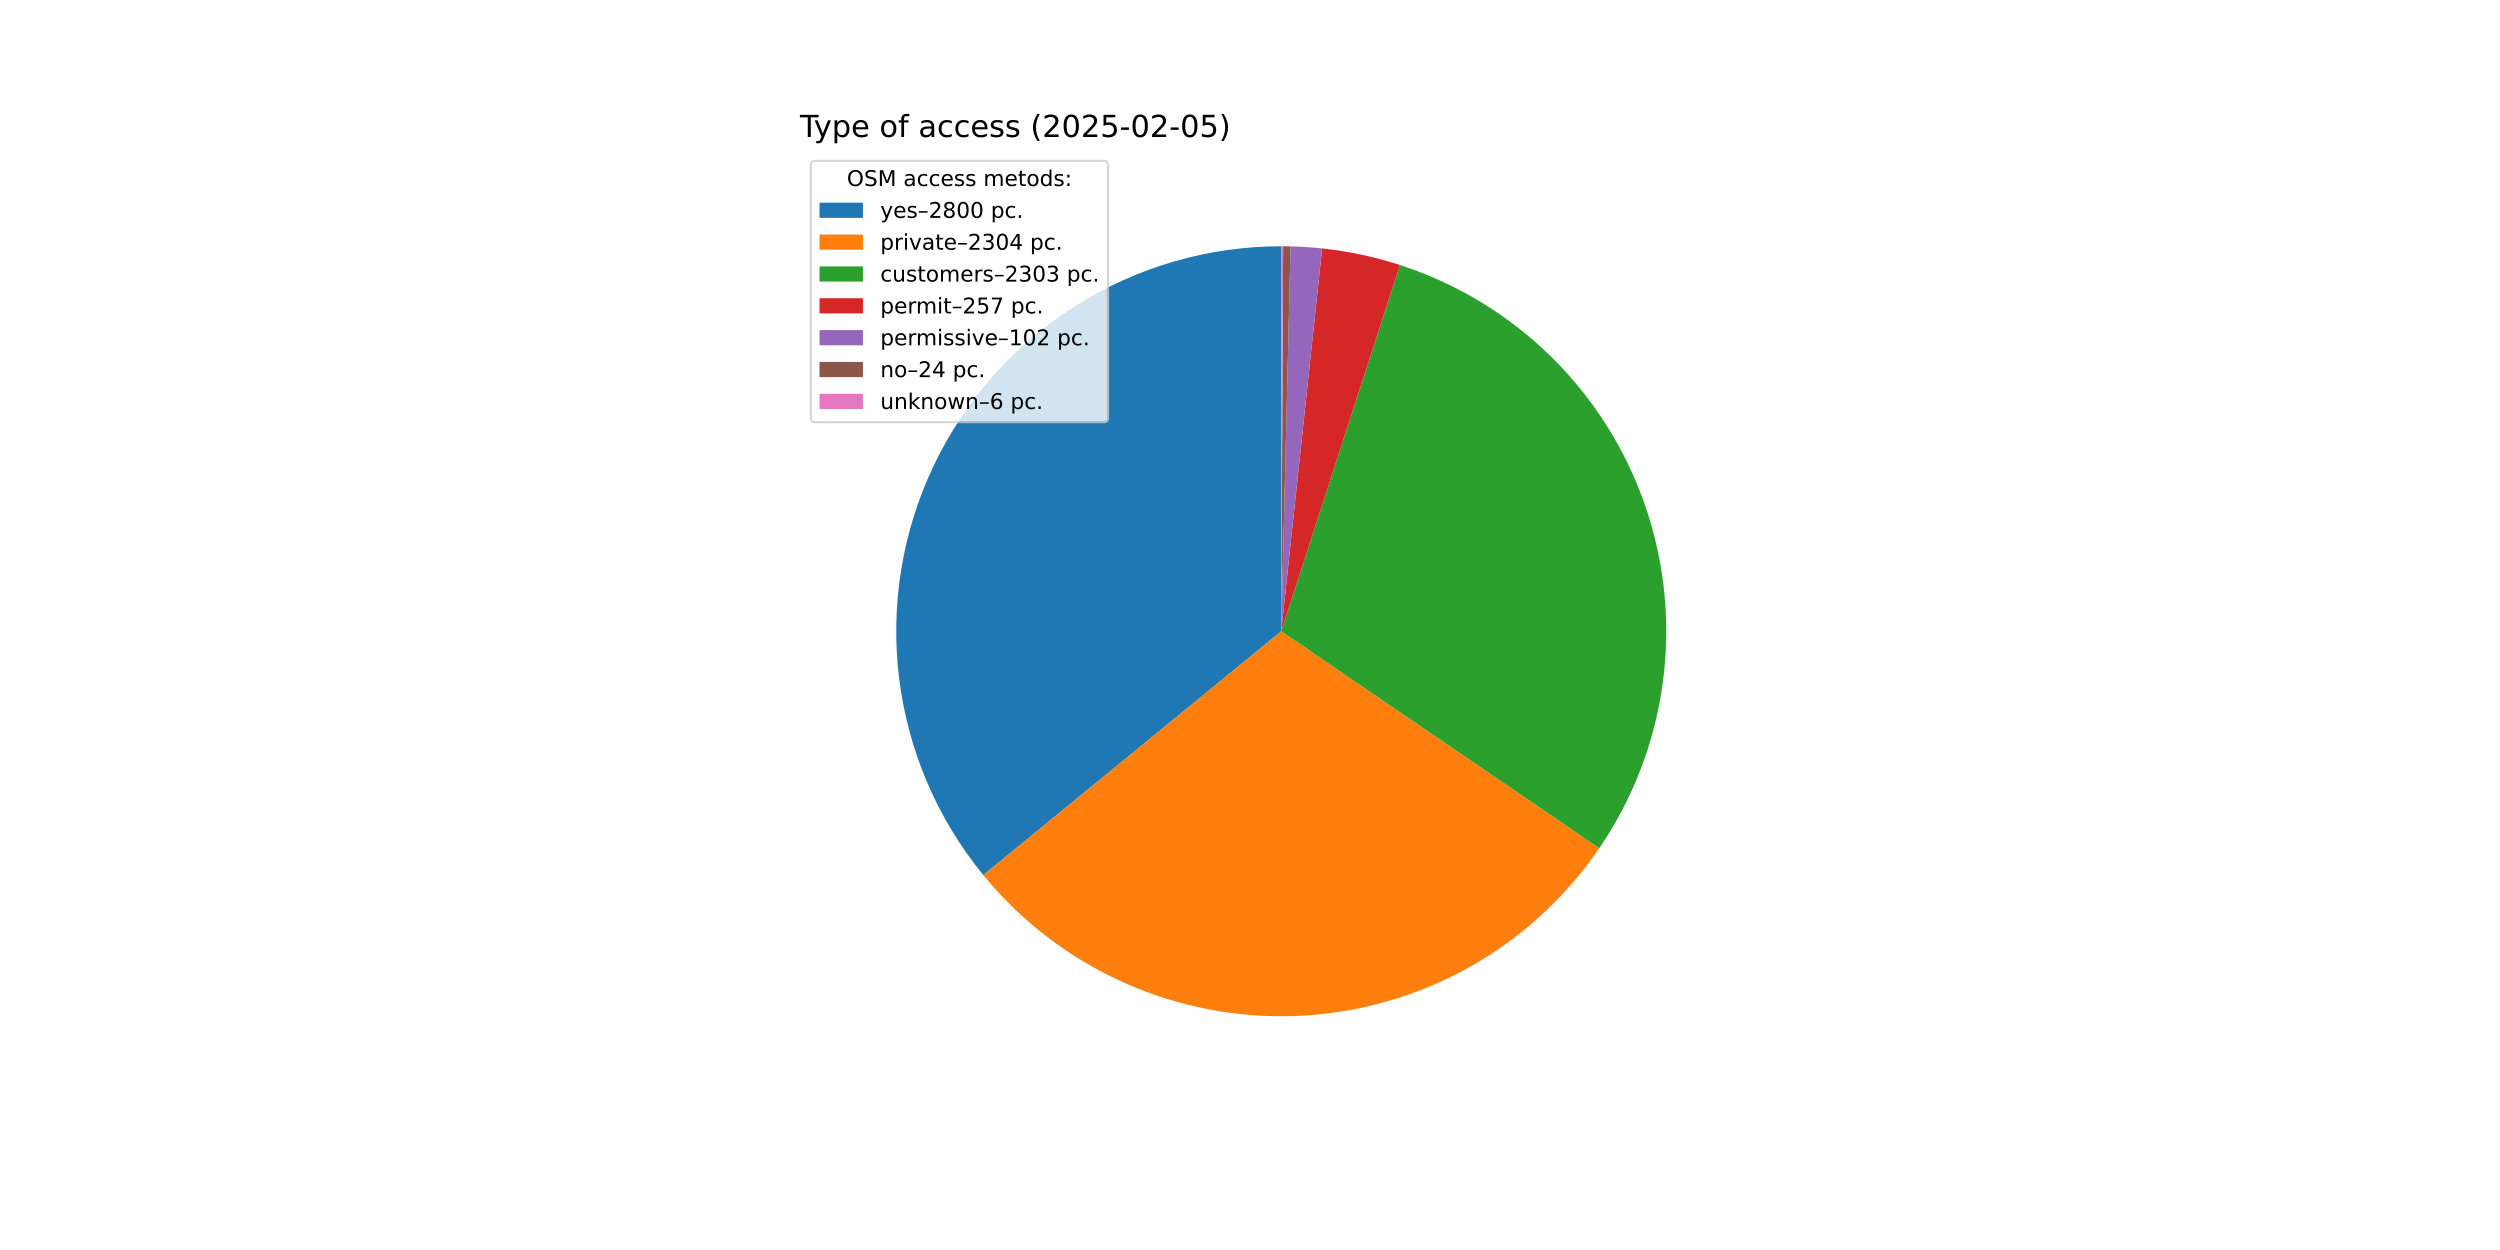
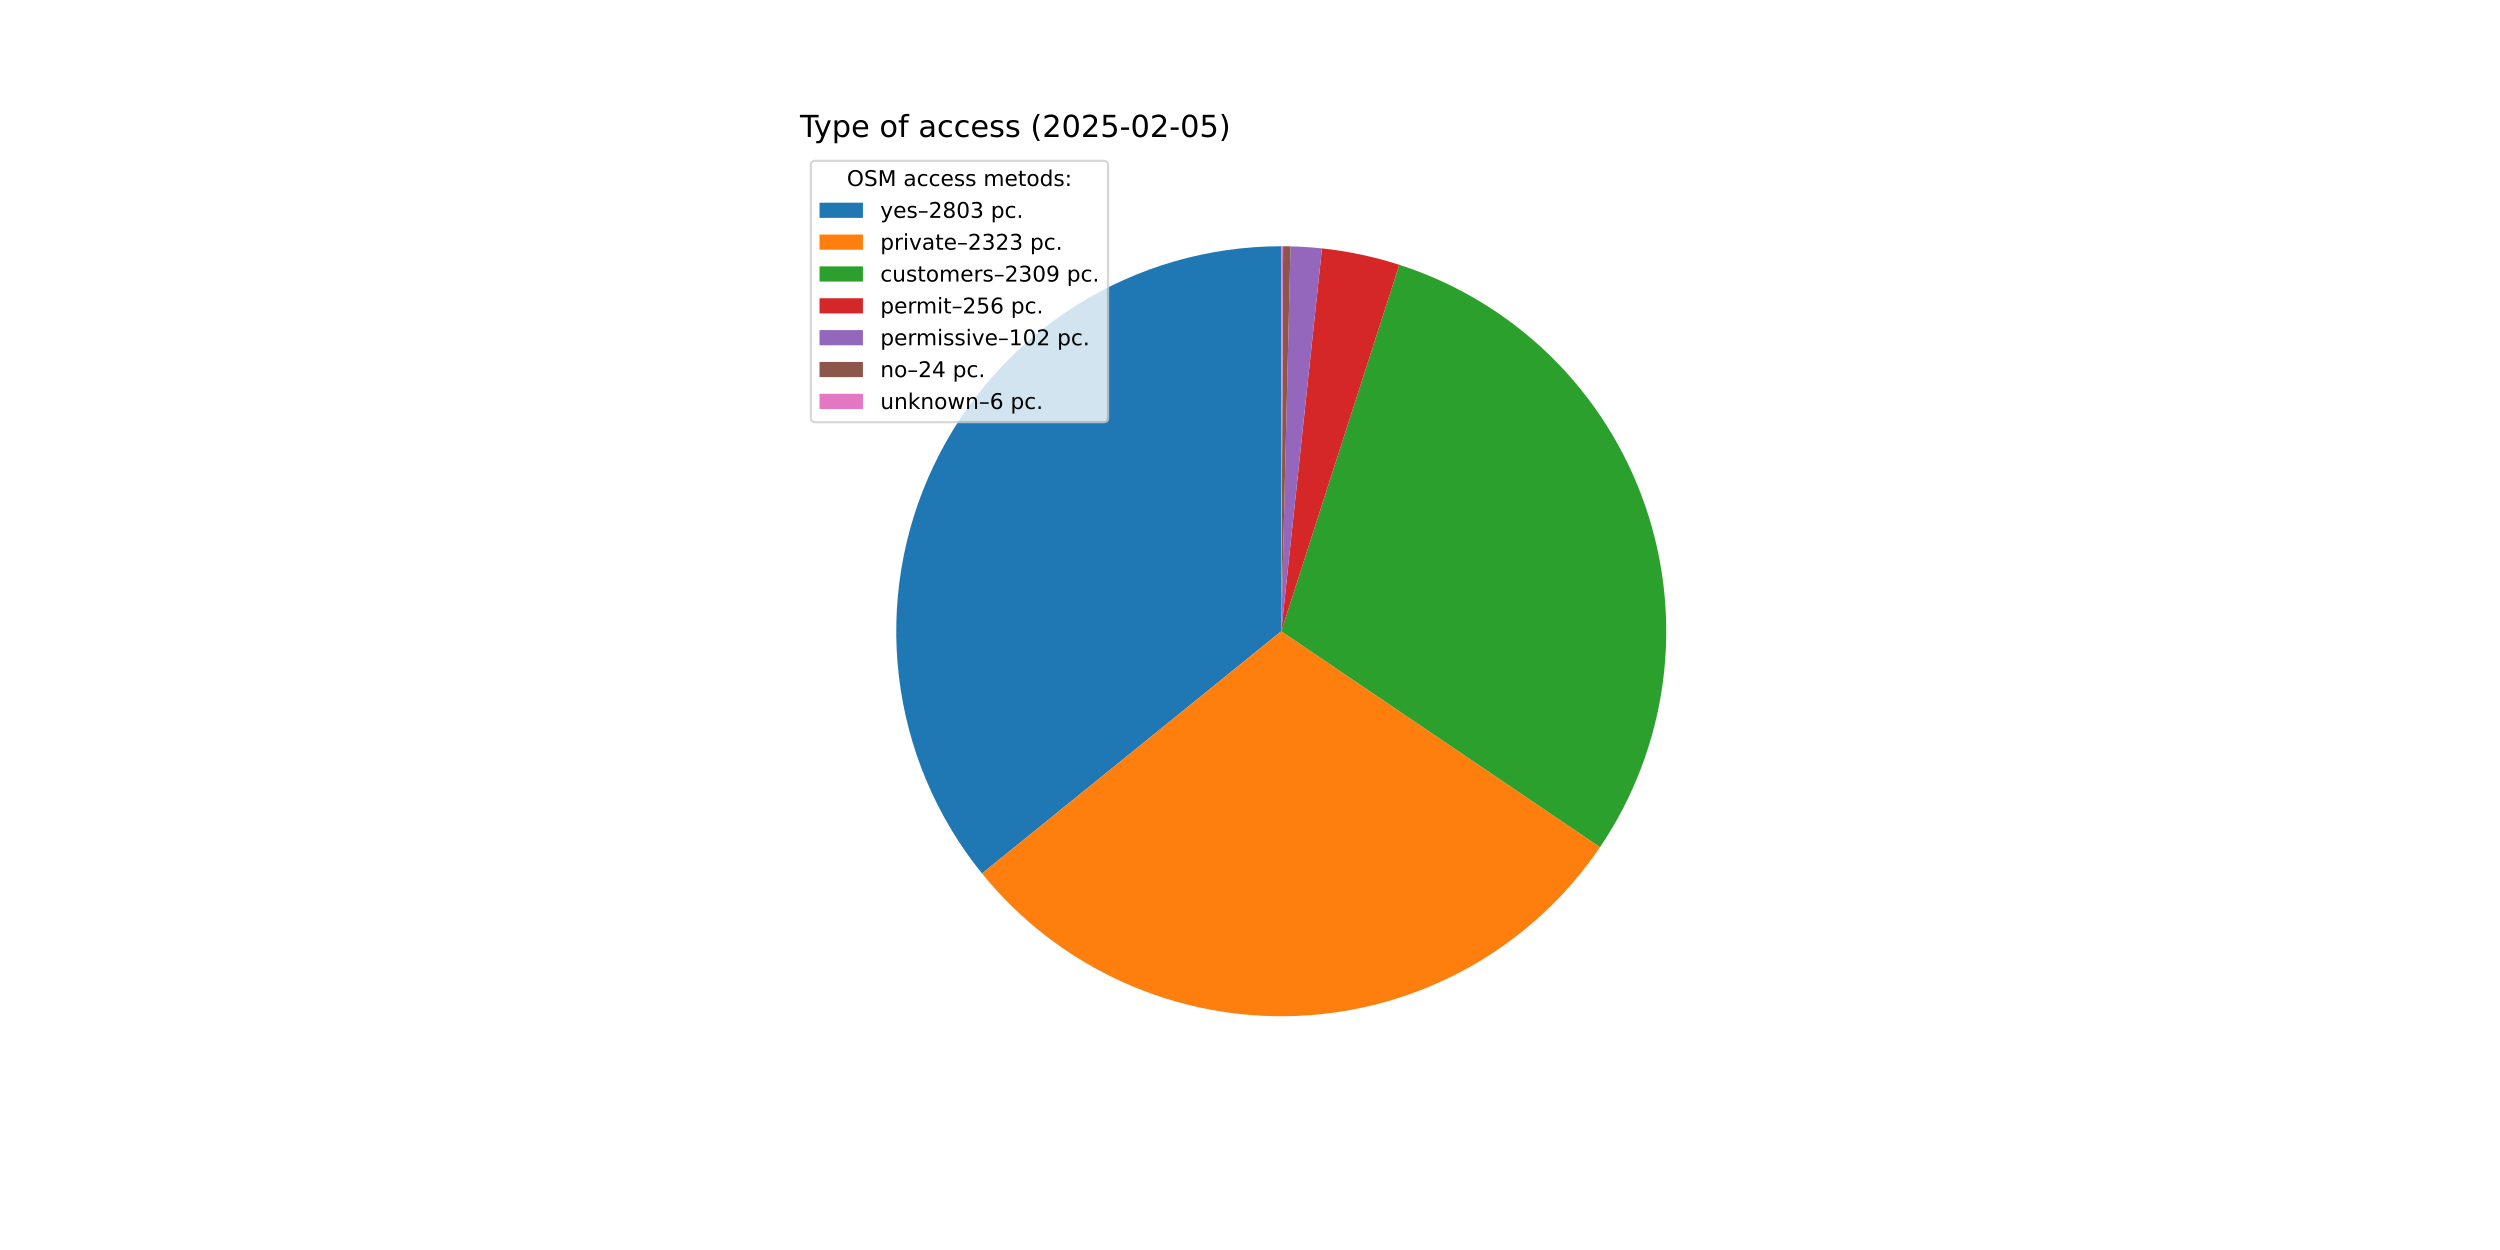
<svg xmlns="http://www.w3.org/2000/svg" xmlns:xlink="http://www.w3.org/1999/xlink" width="1152pt" height="576pt" viewBox="0 0 1152 576" version="1.1">
  <defs>
    <style type="text/css">*{stroke-linejoin: round; stroke-linecap: butt}</style>
  </defs>
  <g id="figure_1">
    <g id="patch_1">
      <path d="M 0 576  L 1152 576  L 1152 0  L 0 0  z " style="fill: #ffffff" />
    </g>
    <g id="axes_1">
      <g id="patch_2">
-         <path d="M 590.4 113.472  C 556.818 113.472 523.916 123.007 495.538 140.964  C 467.16 158.921 444.456 184.571 430.077 214.919  C 415.698 245.267 410.227 279.083 414.304 312.417  C 418.381 345.751 431.84 377.252 453.109 403.24  L 590.4 290.88  z " style="fill: #1f77b4" />
+         <path d="M 590.4 113.472  C 556.899 113.472 524.073 122.961 495.74 140.837  C 467.406 158.712 444.707 184.252 430.282 214.488  C 415.856 244.724 410.286 278.437 414.219 311.706  C 418.151 344.976 431.429 376.46 452.506 402.5  L 590.4 290.88  z " style="fill: #1f77b4" />
      </g>
      <g id="patch_3">
-         <path d="M 453.109 403.24  C 470.573 424.579 492.775 441.556 517.946 452.818  C 543.116 464.08 570.569 469.32 598.119 468.12  C 625.668 466.92 652.561 459.314 676.658 445.906  C 700.754 432.499 721.396 413.657 736.939 390.879  L 590.4 290.88  z " style="fill: #ff7f0e" />
+         <path d="M 452.506 402.5  C 469.939 424.036 492.178 441.192 517.433 452.588  C 542.689 463.984 570.267 469.306 597.95 468.127  C 625.632 466.948 652.658 459.3 676.853 445.798  C 701.048 432.295 721.747 413.311 737.286 390.37  L 590.4 290.88  z " style="fill: #ff7f0e" />
      </g>
      <g id="patch_4">
-         <path d="M 736.939 390.879  C 752.476 368.112 762.495 342.035 766.199 314.721  C 769.903 287.408 767.191 259.604 758.28 233.521  C 749.368 207.439 734.499 183.788 714.857 164.452  C 695.214 145.115 671.333 130.62 645.113 122.12  L 590.4 290.88  z " style="fill: #2ca02c" />
+         <path d="M 737.286 390.37  C 752.73 367.569 762.654 341.481 766.271 314.181  C 769.888 286.88 767.099 259.108 758.125 233.072  C 749.152 207.035 734.238 183.443 714.568 164.168  C 694.898 144.893 671.008 130.461 644.795 122.017  L 590.4 290.88  z " style="fill: #2ca02c" />
      </g>
      <g id="patch_5">
-         <path d="M 645.113 122.12  C 639.286 120.23 633.365 118.644 627.374 117.368  C 621.383 116.091 615.329 115.125 609.238 114.475  L 590.4 290.88  z " style="fill: #d62728" />
+         <path d="M 644.795 122.017  C 639.007 120.152 633.127 118.587 627.178 117.326  C 621.23 116.065 615.22 115.112 609.173 114.468  L 590.4 290.88  z " style="fill: #d62728" />
      </g>
      <g id="patch_6">
-         <path d="M 609.238 114.475  C 606.821 114.217 604.399 114.008 601.973 113.85  C 599.548 113.691 597.119 113.583 594.689 113.524  L 590.4 290.88  z " style="fill: #9467bd" />
+         <path d="M 609.173 114.468  C 606.764 114.212 604.351 114.005 601.933 113.847  C 599.516 113.69 597.096 113.582 594.674 113.523  L 590.4 290.88  z " style="fill: #9467bd" />
      </g>
      <g id="patch_7">
-         <path d="M 594.689 113.524  C 594.117 113.51 593.546 113.499 592.974 113.491  C 592.402 113.482 591.83 113.477 591.258 113.474  L 590.4 290.88  z " style="fill: #8c564b" />
+         <path d="M 594.674 113.523  C 594.104 113.51 593.534 113.499 592.965 113.491  C 592.395 113.482 591.825 113.477 591.255 113.474  L 590.4 290.88  z " style="fill: #8c564b" />
      </g>
      <g id="patch_8">
-         <path d="M 591.258 113.474  C 591.115 113.473 590.972 113.473 590.829 113.473  C 590.686 113.472 590.543 113.472 590.4 113.472  L 590.4 290.88  z " style="fill: #e377c2" />
+         <path d="M 591.255 113.474  C 591.112 113.473 590.97 113.473 590.827 113.473  C 590.685 113.472 590.542 113.472 590.4 113.472  L 590.4 290.88  z " style="fill: #e377c2" />
      </g>
      <g id="matplotlib.axis_1" />
      <g id="matplotlib.axis_2" />
      <g id="text_1">
        <g transform="translate(368.64 63.12) scale(0.14 -0.14)">
          <defs>
            <path id="DejaVuSans-54" d="M -19 4666  L 3928 4666  L 3928 4134  L 2272 4134  L 2272 0  L 1638 0  L 1638 4134  L -19 4134  L -19 4666  z " transform="scale(0.015625)" />
            <path id="DejaVuSans-79" d="M 2059 -325  Q 1816 -950 1584 -1140  Q 1353 -1331 966 -1331  L 506 -1331  L 506 -850  L 844 -850  Q 1081 -850 1212 -737  Q 1344 -625 1503 -206  L 1606 56  L 191 3500  L 800 3500  L 1894 763  L 2988 3500  L 3597 3500  L 2059 -325  z " transform="scale(0.015625)" />
            <path id="DejaVuSans-70" d="M 1159 525  L 1159 -1331  L 581 -1331  L 581 3500  L 1159 3500  L 1159 2969  Q 1341 3281 1617 3432  Q 1894 3584 2278 3584  Q 2916 3584 3314 3078  Q 3713 2572 3713 1747  Q 3713 922 3314 415  Q 2916 -91 2278 -91  Q 1894 -91 1617 61  Q 1341 213 1159 525  z M 3116 1747  Q 3116 2381 2855 2742  Q 2594 3103 2138 3103  Q 1681 3103 1420 2742  Q 1159 2381 1159 1747  Q 1159 1113 1420 752  Q 1681 391 2138 391  Q 2594 391 2855 752  Q 3116 1113 3116 1747  z " transform="scale(0.015625)" />
            <path id="DejaVuSans-65" d="M 3597 1894  L 3597 1613  L 953 1613  Q 991 1019 1311 708  Q 1631 397 2203 397  Q 2534 397 2845 478  Q 3156 559 3463 722  L 3463 178  Q 3153 47 2828 -22  Q 2503 -91 2169 -91  Q 1331 -91 842 396  Q 353 884 353 1716  Q 353 2575 817 3079  Q 1281 3584 2069 3584  Q 2775 3584 3186 3129  Q 3597 2675 3597 1894  z M 3022 2063  Q 3016 2534 2758 2815  Q 2500 3097 2075 3097  Q 1594 3097 1305 2825  Q 1016 2553 972 2059  L 3022 2063  z " transform="scale(0.015625)" />
            <path id="DejaVuSans-20" transform="scale(0.015625)" />
            <path id="DejaVuSans-6f" d="M 1959 3097  Q 1497 3097 1228 2736  Q 959 2375 959 1747  Q 959 1119 1226 758  Q 1494 397 1959 397  Q 2419 397 2687 759  Q 2956 1122 2956 1747  Q 2956 2369 2687 2733  Q 2419 3097 1959 3097  z M 1959 3584  Q 2709 3584 3137 3096  Q 3566 2609 3566 1747  Q 3566 888 3137 398  Q 2709 -91 1959 -91  Q 1206 -91 779 398  Q 353 888 353 1747  Q 353 2609 779 3096  Q 1206 3584 1959 3584  z " transform="scale(0.015625)" />
            <path id="DejaVuSans-66" d="M 2375 4863  L 2375 4384  L 1825 4384  Q 1516 4384 1395 4259  Q 1275 4134 1275 3809  L 1275 3500  L 2222 3500  L 2222 3053  L 1275 3053  L 1275 0  L 697 0  L 697 3053  L 147 3053  L 147 3500  L 697 3500  L 697 3744  Q 697 4328 969 4595  Q 1241 4863 1831 4863  L 2375 4863  z " transform="scale(0.015625)" />
            <path id="DejaVuSans-61" d="M 2194 1759  Q 1497 1759 1228 1600  Q 959 1441 959 1056  Q 959 750 1161 570  Q 1363 391 1709 391  Q 2188 391 2477 730  Q 2766 1069 2766 1631  L 2766 1759  L 2194 1759  z M 3341 1997  L 3341 0  L 2766 0  L 2766 531  Q 2569 213 2275 61  Q 1981 -91 1556 -91  Q 1019 -91 701 211  Q 384 513 384 1019  Q 384 1609 779 1909  Q 1175 2209 1959 2209  L 2766 2209  L 2766 2266  Q 2766 2663 2505 2880  Q 2244 3097 1772 3097  Q 1472 3097 1187 3025  Q 903 2953 641 2809  L 641 3341  Q 956 3463 1253 3523  Q 1550 3584 1831 3584  Q 2591 3584 2966 3190  Q 3341 2797 3341 1997  z " transform="scale(0.015625)" />
            <path id="DejaVuSans-63" d="M 3122 3366  L 3122 2828  Q 2878 2963 2633 3030  Q 2388 3097 2138 3097  Q 1578 3097 1268 2742  Q 959 2388 959 1747  Q 959 1106 1268 751  Q 1578 397 2138 397  Q 2388 397 2633 464  Q 2878 531 3122 666  L 3122 134  Q 2881 22 2623 -34  Q 2366 -91 2075 -91  Q 1284 -91 818 406  Q 353 903 353 1747  Q 353 2603 823 3093  Q 1294 3584 2113 3584  Q 2378 3584 2631 3529  Q 2884 3475 3122 3366  z " transform="scale(0.015625)" />
            <path id="DejaVuSans-73" d="M 2834 3397  L 2834 2853  Q 2591 2978 2328 3040  Q 2066 3103 1784 3103  Q 1356 3103 1142 2972  Q 928 2841 928 2578  Q 928 2378 1081 2264  Q 1234 2150 1697 2047  L 1894 2003  Q 2506 1872 2764 1633  Q 3022 1394 3022 966  Q 3022 478 2636 193  Q 2250 -91 1575 -91  Q 1294 -91 989 -36  Q 684 19 347 128  L 347 722  Q 666 556 975 473  Q 1284 391 1588 391  Q 1994 391 2212 530  Q 2431 669 2431 922  Q 2431 1156 2273 1281  Q 2116 1406 1581 1522  L 1381 1569  Q 847 1681 609 1914  Q 372 2147 372 2553  Q 372 3047 722 3315  Q 1072 3584 1716 3584  Q 2034 3584 2315 3537  Q 2597 3491 2834 3397  z " transform="scale(0.015625)" />
            <path id="DejaVuSans-28" d="M 1984 4856  Q 1566 4138 1362 3434  Q 1159 2731 1159 2009  Q 1159 1288 1364 580  Q 1569 -128 1984 -844  L 1484 -844  Q 1016 -109 783 600  Q 550 1309 550 2009  Q 550 2706 781 3412  Q 1013 4119 1484 4856  L 1984 4856  z " transform="scale(0.015625)" />
            <path id="DejaVuSans-32" d="M 1228 531  L 3431 531  L 3431 0  L 469 0  L 469 531  Q 828 903 1448 1529  Q 2069 2156 2228 2338  Q 2531 2678 2651 2914  Q 2772 3150 2772 3378  Q 2772 3750 2511 3984  Q 2250 4219 1831 4219  Q 1534 4219 1204 4116  Q 875 4013 500 3803  L 500 4441  Q 881 4594 1212 4672  Q 1544 4750 1819 4750  Q 2544 4750 2975 4387  Q 3406 4025 3406 3419  Q 3406 3131 3298 2873  Q 3191 2616 2906 2266  Q 2828 2175 2409 1742  Q 1991 1309 1228 531  z " transform="scale(0.015625)" />
            <path id="DejaVuSans-30" d="M 2034 4250  Q 1547 4250 1301 3770  Q 1056 3291 1056 2328  Q 1056 1369 1301 889  Q 1547 409 2034 409  Q 2525 409 2770 889  Q 3016 1369 3016 2328  Q 3016 3291 2770 3770  Q 2525 4250 2034 4250  z M 2034 4750  Q 2819 4750 3233 4129  Q 3647 3509 3647 2328  Q 3647 1150 3233 529  Q 2819 -91 2034 -91  Q 1250 -91 836 529  Q 422 1150 422 2328  Q 422 3509 836 4129  Q 1250 4750 2034 4750  z " transform="scale(0.015625)" />
            <path id="DejaVuSans-35" d="M 691 4666  L 3169 4666  L 3169 4134  L 1269 4134  L 1269 2991  Q 1406 3038 1543 3061  Q 1681 3084 1819 3084  Q 2600 3084 3056 2656  Q 3513 2228 3513 1497  Q 3513 744 3044 326  Q 2575 -91 1722 -91  Q 1428 -91 1123 -41  Q 819 9 494 109  L 494 744  Q 775 591 1075 516  Q 1375 441 1709 441  Q 2250 441 2565 725  Q 2881 1009 2881 1497  Q 2881 1984 2565 2268  Q 2250 2553 1709 2553  Q 1456 2553 1204 2497  Q 953 2441 691 2322  L 691 4666  z " transform="scale(0.015625)" />
            <path id="DejaVuSans-2d" d="M 313 2009  L 1997 2009  L 1997 1497  L 313 1497  L 313 2009  z " transform="scale(0.015625)" />
            <path id="DejaVuSans-29" d="M 513 4856  L 1013 4856  Q 1481 4119 1714 3412  Q 1947 2706 1947 2009  Q 1947 1309 1714 600  Q 1481 -109 1013 -844  L 513 -844  Q 928 -128 1133 580  Q 1338 1288 1338 2009  Q 1338 2731 1133 3434  Q 928 4138 513 4856  z " transform="scale(0.015625)" />
          </defs>
          <use xlink:href="#DejaVuSans-54" />
          <use xlink:href="#DejaVuSans-79" x="45.459" />
          <use xlink:href="#DejaVuSans-70" x="104.639" />
          <use xlink:href="#DejaVuSans-65" x="168.115" />
          <use xlink:href="#DejaVuSans-20" x="229.639" />
          <use xlink:href="#DejaVuSans-6f" x="261.426" />
          <use xlink:href="#DejaVuSans-66" x="322.607" />
          <use xlink:href="#DejaVuSans-20" x="357.812" />
          <use xlink:href="#DejaVuSans-61" x="389.6" />
          <use xlink:href="#DejaVuSans-63" x="450.879" />
          <use xlink:href="#DejaVuSans-63" x="505.859" />
          <use xlink:href="#DejaVuSans-65" x="560.84" />
          <use xlink:href="#DejaVuSans-73" x="622.363" />
          <use xlink:href="#DejaVuSans-73" x="674.463" />
          <use xlink:href="#DejaVuSans-20" x="726.562" />
          <use xlink:href="#DejaVuSans-28" x="758.35" />
          <use xlink:href="#DejaVuSans-32" x="797.363" />
          <use xlink:href="#DejaVuSans-30" x="860.986" />
          <use xlink:href="#DejaVuSans-32" x="924.609" />
          <use xlink:href="#DejaVuSans-35" x="988.232" />
          <use xlink:href="#DejaVuSans-2d" x="1051.855" />
          <use xlink:href="#DejaVuSans-30" x="1087.939" />
          <use xlink:href="#DejaVuSans-32" x="1151.562" />
          <use xlink:href="#DejaVuSans-2d" x="1215.186" />
          <use xlink:href="#DejaVuSans-30" x="1251.27" />
          <use xlink:href="#DejaVuSans-35" x="1314.893" />
          <use xlink:href="#DejaVuSans-29" x="1378.516" />
        </g>
      </g>
      <g id="legend_1">
        <g id="patch_9">
          <path d="M 375.64 194.545  L 508.592 194.545  Q 510.592 194.545 510.592 192.545  L 510.592 76.12  Q 510.592 74.12 508.592 74.12  L 375.64 74.12  Q 373.64 74.12 373.64 76.12  L 373.64 192.545  Q 373.64 194.545 375.64 194.545  z " style="fill: #ffffff; opacity: 0.8; stroke: #cccccc; stroke-linejoin: miter" />
        </g>
        <g id="text_2">
          <g transform="translate(390.2353 85.71844) scale(0.1 -0.1)">
            <defs>
              <path id="DejaVuSans-4f" d="M 2522 4238  Q 1834 4238 1429 3725  Q 1025 3213 1025 2328  Q 1025 1447 1429 934  Q 1834 422 2522 422  Q 3209 422 3611 934  Q 4013 1447 4013 2328  Q 4013 3213 3611 3725  Q 3209 4238 2522 4238  z M 2522 4750  Q 3503 4750 4090 4092  Q 4678 3434 4678 2328  Q 4678 1225 4090 567  Q 3503 -91 2522 -91  Q 1538 -91 948 565  Q 359 1222 359 2328  Q 359 3434 948 4092  Q 1538 4750 2522 4750  z " transform="scale(0.015625)" />
              <path id="DejaVuSans-53" d="M 3425 4513  L 3425 3897  Q 3066 4069 2747 4153  Q 2428 4238 2131 4238  Q 1616 4238 1336 4038  Q 1056 3838 1056 3469  Q 1056 3159 1242 3001  Q 1428 2844 1947 2747  L 2328 2669  Q 3034 2534 3370 2195  Q 3706 1856 3706 1288  Q 3706 609 3251 259  Q 2797 -91 1919 -91  Q 1588 -91 1214 -16  Q 841 59 441 206  L 441 856  Q 825 641 1194 531  Q 1563 422 1919 422  Q 2459 422 2753 634  Q 3047 847 3047 1241  Q 3047 1584 2836 1778  Q 2625 1972 2144 2069  L 1759 2144  Q 1053 2284 737 2584  Q 422 2884 422 3419  Q 422 4038 858 4394  Q 1294 4750 2059 4750  Q 2388 4750 2728 4690  Q 3069 4631 3425 4513  z " transform="scale(0.015625)" />
              <path id="DejaVuSans-4d" d="M 628 4666  L 1569 4666  L 2759 1491  L 3956 4666  L 4897 4666  L 4897 0  L 4281 0  L 4281 4097  L 3078 897  L 2444 897  L 1241 4097  L 1241 0  L 628 0  L 628 4666  z " transform="scale(0.015625)" />
              <path id="DejaVuSans-6d" d="M 3328 2828  Q 3544 3216 3844 3400  Q 4144 3584 4550 3584  Q 5097 3584 5394 3201  Q 5691 2819 5691 2113  L 5691 0  L 5113 0  L 5113 2094  Q 5113 2597 4934 2840  Q 4756 3084 4391 3084  Q 3944 3084 3684 2787  Q 3425 2491 3425 1978  L 3425 0  L 2847 0  L 2847 2094  Q 2847 2600 2669 2842  Q 2491 3084 2119 3084  Q 1678 3084 1418 2786  Q 1159 2488 1159 1978  L 1159 0  L 581 0  L 581 3500  L 1159 3500  L 1159 2956  Q 1356 3278 1631 3431  Q 1906 3584 2284 3584  Q 2666 3584 2933 3390  Q 3200 3197 3328 2828  z " transform="scale(0.015625)" />
              <path id="DejaVuSans-74" d="M 1172 4494  L 1172 3500  L 2356 3500  L 2356 3053  L 1172 3053  L 1172 1153  Q 1172 725 1289 603  Q 1406 481 1766 481  L 2356 481  L 2356 0  L 1766 0  Q 1100 0 847 248  Q 594 497 594 1153  L 594 3053  L 172 3053  L 172 3500  L 594 3500  L 594 4494  L 1172 4494  z " transform="scale(0.015625)" />
              <path id="DejaVuSans-64" d="M 2906 2969  L 2906 4863  L 3481 4863  L 3481 0  L 2906 0  L 2906 525  Q 2725 213 2448 61  Q 2172 -91 1784 -91  Q 1150 -91 751 415  Q 353 922 353 1747  Q 353 2572 751 3078  Q 1150 3584 1784 3584  Q 2172 3584 2448 3432  Q 2725 3281 2906 2969  z M 947 1747  Q 947 1113 1208 752  Q 1469 391 1925 391  Q 2381 391 2643 752  Q 2906 1113 2906 1747  Q 2906 2381 2643 2742  Q 2381 3103 1925 3103  Q 1469 3103 1208 2742  Q 947 2381 947 1747  z " transform="scale(0.015625)" />
              <path id="DejaVuSans-3a" d="M 750 794  L 1409 794  L 1409 0  L 750 0  L 750 794  z M 750 3309  L 1409 3309  L 1409 2516  L 750 2516  L 750 3309  z " transform="scale(0.015625)" />
            </defs>
            <use xlink:href="#DejaVuSans-4f" />
            <use xlink:href="#DejaVuSans-53" x="78.711" />
            <use xlink:href="#DejaVuSans-4d" x="142.188" />
            <use xlink:href="#DejaVuSans-20" x="228.467" />
            <use xlink:href="#DejaVuSans-61" x="260.254" />
            <use xlink:href="#DejaVuSans-63" x="321.533" />
            <use xlink:href="#DejaVuSans-63" x="376.514" />
            <use xlink:href="#DejaVuSans-65" x="431.494" />
            <use xlink:href="#DejaVuSans-73" x="493.018" />
            <use xlink:href="#DejaVuSans-73" x="545.117" />
            <use xlink:href="#DejaVuSans-20" x="597.217" />
            <use xlink:href="#DejaVuSans-6d" x="629.004" />
            <use xlink:href="#DejaVuSans-65" x="726.416" />
            <use xlink:href="#DejaVuSans-74" x="787.939" />
            <use xlink:href="#DejaVuSans-6f" x="827.148" />
            <use xlink:href="#DejaVuSans-64" x="888.33" />
            <use xlink:href="#DejaVuSans-73" x="951.807" />
            <use xlink:href="#DejaVuSans-3a" x="1003.906" />
          </g>
        </g>
        <g id="patch_10">
          <path d="M 377.64 100.397  L 397.64 100.397  L 397.64 93.397  L 377.64 93.397  z " style="fill: #1f77b4" />
        </g>
        <g id="text_3">
          <g transform="translate(405.64 100.3966) scale(0.1 -0.1)">
            <defs>
              <path id="DejaVuSans-2013" d="M 313 1978  L 2888 1978  L 2888 1528  L 313 1528  L 313 1978  z " transform="scale(0.015625)" />
              <path id="DejaVuSans-38" d="M 2034 2216  Q 1584 2216 1326 1975  Q 1069 1734 1069 1313  Q 1069 891 1326 650  Q 1584 409 2034 409  Q 2484 409 2743 651  Q 3003 894 3003 1313  Q 3003 1734 2745 1975  Q 2488 2216 2034 2216  z M 1403 2484  Q 997 2584 770 2862  Q 544 3141 544 3541  Q 544 4100 942 4425  Q 1341 4750 2034 4750  Q 2731 4750 3128 4425  Q 3525 4100 3525 3541  Q 3525 3141 3298 2862  Q 3072 2584 2669 2484  Q 3125 2378 3379 2068  Q 3634 1759 3634 1313  Q 3634 634 3220 271  Q 2806 -91 2034 -91  Q 1263 -91 848 271  Q 434 634 434 1313  Q 434 1759 690 2068  Q 947 2378 1403 2484  z M 1172 3481  Q 1172 3119 1398 2916  Q 1625 2713 2034 2713  Q 2441 2713 2670 2916  Q 2900 3119 2900 3481  Q 2900 3844 2670 4047  Q 2441 4250 2034 4250  Q 1625 4250 1398 4047  Q 1172 3844 1172 3481  z " transform="scale(0.015625)" />
+               <path id="DejaVuSans-33" d="M 2597 2516  Q 3050 2419 3304 2112  Q 3559 1806 3559 1356  Q 3559 666 3084 287  Q 2609 -91 1734 -91  Q 1441 -91 1130 -33  Q 819 25 488 141  L 488 750  Q 750 597 1062 519  Q 1375 441 1716 441  Q 2309 441 2620 675  Q 2931 909 2931 1356  Q 2931 1769 2642 2001  Q 2353 2234 1838 2234  L 1294 2234  L 1294 2753  L 1863 2753  Q 2328 2753 2575 2939  Q 2822 3125 2822 3475  Q 2822 3834 2567 4026  Q 2313 4219 1838 4219  Q 1578 4219 1281 4162  Q 984 4106 628 3988  L 628 4550  Q 988 4650 1302 4700  Q 1616 4750 1894 4750  Q 2613 4750 3031 4423  Q 3450 4097 3450 3541  Q 3450 3153 3228 2886  Q 3006 2619 2597 2516  z " transform="scale(0.015625)" />
              <path id="DejaVuSans-2e" d="M 684 794  L 1344 794  L 1344 0  L 684 0  L 684 794  z " transform="scale(0.015625)" />
            </defs>
            <use xlink:href="#DejaVuSans-79" />
            <use xlink:href="#DejaVuSans-65" x="59.18" />
            <use xlink:href="#DejaVuSans-73" x="120.703" />
            <use xlink:href="#DejaVuSans-2013" x="172.803" />
            <use xlink:href="#DejaVuSans-32" x="222.803" />
            <use xlink:href="#DejaVuSans-38" x="286.426" />
            <use xlink:href="#DejaVuSans-30" x="350.049" />
-             <use xlink:href="#DejaVuSans-30" x="413.672" />
+             <use xlink:href="#DejaVuSans-33" x="413.672" />
            <use xlink:href="#DejaVuSans-20" x="477.295" />
            <use xlink:href="#DejaVuSans-70" x="509.082" />
            <use xlink:href="#DejaVuSans-63" x="572.559" />
            <use xlink:href="#DejaVuSans-2e" x="627.539" />
          </g>
        </g>
        <g id="patch_11">
          <path d="M 377.64 115.075  L 397.64 115.075  L 397.64 108.075  L 377.64 108.075  z " style="fill: #ff7f0e" />
        </g>
        <g id="text_4">
          <g transform="translate(405.64 115.0747) scale(0.1 -0.1)">
            <defs>
              <path id="DejaVuSans-72" d="M 2631 2963  Q 2534 3019 2420 3045  Q 2306 3072 2169 3072  Q 1681 3072 1420 2755  Q 1159 2438 1159 1844  L 1159 0  L 581 0  L 581 3500  L 1159 3500  L 1159 2956  Q 1341 3275 1631 3429  Q 1922 3584 2338 3584  Q 2397 3584 2469 3576  Q 2541 3569 2628 3553  L 2631 2963  z " transform="scale(0.015625)" />
              <path id="DejaVuSans-69" d="M 603 3500  L 1178 3500  L 1178 0  L 603 0  L 603 3500  z M 603 4863  L 1178 4863  L 1178 4134  L 603 4134  L 603 4863  z " transform="scale(0.015625)" />
              <path id="DejaVuSans-76" d="M 191 3500  L 800 3500  L 1894 563  L 2988 3500  L 3597 3500  L 2284 0  L 1503 0  L 191 3500  z " transform="scale(0.015625)" />
-               <path id="DejaVuSans-33" d="M 2597 2516  Q 3050 2419 3304 2112  Q 3559 1806 3559 1356  Q 3559 666 3084 287  Q 2609 -91 1734 -91  Q 1441 -91 1130 -33  Q 819 25 488 141  L 488 750  Q 750 597 1062 519  Q 1375 441 1716 441  Q 2309 441 2620 675  Q 2931 909 2931 1356  Q 2931 1769 2642 2001  Q 2353 2234 1838 2234  L 1294 2234  L 1294 2753  L 1863 2753  Q 2328 2753 2575 2939  Q 2822 3125 2822 3475  Q 2822 3834 2567 4026  Q 2313 4219 1838 4219  Q 1578 4219 1281 4162  Q 984 4106 628 3988  L 628 4550  Q 988 4650 1302 4700  Q 1616 4750 1894 4750  Q 2613 4750 3031 4423  Q 3450 4097 3450 3541  Q 3450 3153 3228 2886  Q 3006 2619 2597 2516  z " transform="scale(0.015625)" />
-               <path id="DejaVuSans-34" d="M 2419 4116  L 825 1625  L 2419 1625  L 2419 4116  z M 2253 4666  L 3047 4666  L 3047 1625  L 3713 1625  L 3713 1100  L 3047 1100  L 3047 0  L 2419 0  L 2419 1100  L 313 1100  L 313 1709  L 2253 4666  z " transform="scale(0.015625)" />
            </defs>
            <use xlink:href="#DejaVuSans-70" />
            <use xlink:href="#DejaVuSans-72" x="63.477" />
            <use xlink:href="#DejaVuSans-69" x="104.59" />
            <use xlink:href="#DejaVuSans-76" x="132.373" />
            <use xlink:href="#DejaVuSans-61" x="191.553" />
            <use xlink:href="#DejaVuSans-74" x="252.832" />
            <use xlink:href="#DejaVuSans-65" x="292.041" />
            <use xlink:href="#DejaVuSans-2013" x="353.564" />
            <use xlink:href="#DejaVuSans-32" x="403.564" />
            <use xlink:href="#DejaVuSans-33" x="467.188" />
-             <use xlink:href="#DejaVuSans-30" x="530.811" />
-             <use xlink:href="#DejaVuSans-34" x="594.434" />
+             <use xlink:href="#DejaVuSans-32" x="530.811" />
+             <use xlink:href="#DejaVuSans-33" x="594.434" />
            <use xlink:href="#DejaVuSans-20" x="658.057" />
            <use xlink:href="#DejaVuSans-70" x="689.844" />
            <use xlink:href="#DejaVuSans-63" x="753.32" />
            <use xlink:href="#DejaVuSans-2e" x="808.301" />
          </g>
        </g>
        <g id="patch_12">
          <path d="M 377.64 129.753  L 397.64 129.753  L 397.64 122.753  L 377.64 122.753  z " style="fill: #2ca02c" />
        </g>
        <g id="text_5">
          <g transform="translate(405.64 129.7528) scale(0.1 -0.1)">
            <defs>
              <path id="DejaVuSans-75" d="M 544 1381  L 544 3500  L 1119 3500  L 1119 1403  Q 1119 906 1312 657  Q 1506 409 1894 409  Q 2359 409 2629 706  Q 2900 1003 2900 1516  L 2900 3500  L 3475 3500  L 3475 0  L 2900 0  L 2900 538  Q 2691 219 2414 64  Q 2138 -91 1772 -91  Q 1169 -91 856 284  Q 544 659 544 1381  z M 1991 3584  L 1991 3584  z " transform="scale(0.015625)" />
+               <path id="DejaVuSans-39" d="M 703 97  L 703 672  Q 941 559 1184 500  Q 1428 441 1663 441  Q 2288 441 2617 861  Q 2947 1281 2994 2138  Q 2813 1869 2534 1725  Q 2256 1581 1919 1581  Q 1219 1581 811 2004  Q 403 2428 403 3163  Q 403 3881 828 4315  Q 1253 4750 1959 4750  Q 2769 4750 3195 4129  Q 3622 3509 3622 2328  Q 3622 1225 3098 567  Q 2575 -91 1691 -91  Q 1453 -91 1209 -44  Q 966 3 703 97  z M 1959 2075  Q 2384 2075 2632 2365  Q 2881 2656 2881 3163  Q 2881 3666 2632 3958  Q 2384 4250 1959 4250  Q 1534 4250 1286 3958  Q 1038 3666 1038 3163  Q 1038 2656 1286 2365  Q 1534 2075 1959 2075  z " transform="scale(0.015625)" />
            </defs>
            <use xlink:href="#DejaVuSans-63" />
            <use xlink:href="#DejaVuSans-75" x="54.98" />
            <use xlink:href="#DejaVuSans-73" x="118.359" />
            <use xlink:href="#DejaVuSans-74" x="170.459" />
            <use xlink:href="#DejaVuSans-6f" x="209.668" />
            <use xlink:href="#DejaVuSans-6d" x="270.85" />
            <use xlink:href="#DejaVuSans-65" x="368.262" />
            <use xlink:href="#DejaVuSans-72" x="429.785" />
            <use xlink:href="#DejaVuSans-73" x="470.898" />
            <use xlink:href="#DejaVuSans-2013" x="522.998" />
            <use xlink:href="#DejaVuSans-32" x="572.998" />
            <use xlink:href="#DejaVuSans-33" x="636.621" />
            <use xlink:href="#DejaVuSans-30" x="700.244" />
-             <use xlink:href="#DejaVuSans-33" x="763.867" />
+             <use xlink:href="#DejaVuSans-39" x="763.867" />
            <use xlink:href="#DejaVuSans-20" x="827.49" />
            <use xlink:href="#DejaVuSans-70" x="859.277" />
            <use xlink:href="#DejaVuSans-63" x="922.754" />
            <use xlink:href="#DejaVuSans-2e" x="977.734" />
          </g>
        </g>
        <g id="patch_13">
          <path d="M 377.64 144.431  L 397.64 144.431  L 397.64 137.431  L 377.64 137.431  z " style="fill: #d62728" />
        </g>
        <g id="text_6">
          <g transform="translate(405.64 144.4309) scale(0.1 -0.1)">
            <defs>
-               <path id="DejaVuSans-37" d="M 525 4666  L 3525 4666  L 3525 4397  L 1831 0  L 1172 0  L 2766 4134  L 525 4134  L 525 4666  z " transform="scale(0.015625)" />
+               <path id="DejaVuSans-36" d="M 2113 2584  Q 1688 2584 1439 2293  Q 1191 2003 1191 1497  Q 1191 994 1439 701  Q 1688 409 2113 409  Q 2538 409 2786 701  Q 3034 994 3034 1497  Q 3034 2003 2786 2293  Q 2538 2584 2113 2584  z M 3366 4563  L 3366 3988  Q 3128 4100 2886 4159  Q 2644 4219 2406 4219  Q 1781 4219 1451 3797  Q 1122 3375 1075 2522  Q 1259 2794 1537 2939  Q 1816 3084 2150 3084  Q 2853 3084 3261 2657  Q 3669 2231 3669 1497  Q 3669 778 3244 343  Q 2819 -91 2113 -91  Q 1303 -91 875 529  Q 447 1150 447 2328  Q 447 3434 972 4092  Q 1497 4750 2381 4750  Q 2619 4750 2861 4703  Q 3103 4656 3366 4563  z " transform="scale(0.015625)" />
            </defs>
            <use xlink:href="#DejaVuSans-70" />
            <use xlink:href="#DejaVuSans-65" x="63.477" />
            <use xlink:href="#DejaVuSans-72" x="125" />
            <use xlink:href="#DejaVuSans-6d" x="164.363" />
            <use xlink:href="#DejaVuSans-69" x="261.775" />
            <use xlink:href="#DejaVuSans-74" x="289.559" />
            <use xlink:href="#DejaVuSans-2013" x="328.768" />
            <use xlink:href="#DejaVuSans-32" x="378.768" />
            <use xlink:href="#DejaVuSans-35" x="442.391" />
-             <use xlink:href="#DejaVuSans-37" x="506.014" />
+             <use xlink:href="#DejaVuSans-36" x="506.014" />
            <use xlink:href="#DejaVuSans-20" x="569.637" />
            <use xlink:href="#DejaVuSans-70" x="601.424" />
            <use xlink:href="#DejaVuSans-63" x="664.9" />
            <use xlink:href="#DejaVuSans-2e" x="719.881" />
          </g>
        </g>
        <g id="patch_14">
          <path d="M 377.64 159.109  L 397.64 159.109  L 397.64 152.109  L 377.64 152.109  z " style="fill: #9467bd" />
        </g>
        <g id="text_7">
          <g transform="translate(405.64 159.1091) scale(0.1 -0.1)">
            <defs>
              <path id="DejaVuSans-31" d="M 794 531  L 1825 531  L 1825 4091  L 703 3866  L 703 4441  L 1819 4666  L 2450 4666  L 2450 531  L 3481 531  L 3481 0  L 794 0  L 794 531  z " transform="scale(0.015625)" />
            </defs>
            <use xlink:href="#DejaVuSans-70" />
            <use xlink:href="#DejaVuSans-65" x="63.477" />
            <use xlink:href="#DejaVuSans-72" x="125" />
            <use xlink:href="#DejaVuSans-6d" x="164.363" />
            <use xlink:href="#DejaVuSans-69" x="261.775" />
            <use xlink:href="#DejaVuSans-73" x="289.559" />
            <use xlink:href="#DejaVuSans-73" x="341.658" />
            <use xlink:href="#DejaVuSans-69" x="393.758" />
            <use xlink:href="#DejaVuSans-76" x="421.541" />
            <use xlink:href="#DejaVuSans-65" x="480.721" />
            <use xlink:href="#DejaVuSans-2013" x="542.244" />
            <use xlink:href="#DejaVuSans-31" x="592.244" />
            <use xlink:href="#DejaVuSans-30" x="655.867" />
            <use xlink:href="#DejaVuSans-32" x="719.49" />
            <use xlink:href="#DejaVuSans-20" x="783.113" />
            <use xlink:href="#DejaVuSans-70" x="814.9" />
            <use xlink:href="#DejaVuSans-63" x="878.377" />
            <use xlink:href="#DejaVuSans-2e" x="933.357" />
          </g>
        </g>
        <g id="patch_15">
          <path d="M 377.64 173.787  L 397.64 173.787  L 397.64 166.787  L 377.64 166.787  z " style="fill: #8c564b" />
        </g>
        <g id="text_8">
          <g transform="translate(405.64 173.7872) scale(0.1 -0.1)">
            <defs>
              <path id="DejaVuSans-6e" d="M 3513 2113  L 3513 0  L 2938 0  L 2938 2094  Q 2938 2591 2744 2837  Q 2550 3084 2163 3084  Q 1697 3084 1428 2787  Q 1159 2491 1159 1978  L 1159 0  L 581 0  L 581 3500  L 1159 3500  L 1159 2956  Q 1366 3272 1645 3428  Q 1925 3584 2291 3584  Q 2894 3584 3203 3211  Q 3513 2838 3513 2113  z " transform="scale(0.015625)" />
+               <path id="DejaVuSans-34" d="M 2419 4116  L 825 1625  L 2419 1625  L 2419 4116  z M 2253 4666  L 3047 4666  L 3047 1625  L 3713 1625  L 3713 1100  L 3047 1100  L 3047 0  L 2419 0  L 2419 1100  L 313 1100  L 313 1709  L 2253 4666  z " transform="scale(0.015625)" />
            </defs>
            <use xlink:href="#DejaVuSans-6e" />
            <use xlink:href="#DejaVuSans-6f" x="63.379" />
            <use xlink:href="#DejaVuSans-2013" x="124.561" />
            <use xlink:href="#DejaVuSans-32" x="174.561" />
            <use xlink:href="#DejaVuSans-34" x="238.184" />
            <use xlink:href="#DejaVuSans-20" x="301.807" />
            <use xlink:href="#DejaVuSans-70" x="333.594" />
            <use xlink:href="#DejaVuSans-63" x="397.07" />
            <use xlink:href="#DejaVuSans-2e" x="452.051" />
          </g>
        </g>
        <g id="patch_16">
          <path d="M 377.64 188.465  L 397.64 188.465  L 397.64 181.465  L 377.64 181.465  z " style="fill: #e377c2" />
        </g>
        <g id="text_9">
          <g transform="translate(405.64 188.4653) scale(0.1 -0.1)">
            <defs>
              <path id="DejaVuSans-6b" d="M 581 4863  L 1159 4863  L 1159 1991  L 2875 3500  L 3609 3500  L 1753 1863  L 3688 0  L 2938 0  L 1159 1709  L 1159 0  L 581 0  L 581 4863  z " transform="scale(0.015625)" />
              <path id="DejaVuSans-77" d="M 269 3500  L 844 3500  L 1563 769  L 2278 3500  L 2956 3500  L 3675 769  L 4391 3500  L 4966 3500  L 4050 0  L 3372 0  L 2619 2869  L 1863 0  L 1184 0  L 269 3500  z " transform="scale(0.015625)" />
-               <path id="DejaVuSans-36" d="M 2113 2584  Q 1688 2584 1439 2293  Q 1191 2003 1191 1497  Q 1191 994 1439 701  Q 1688 409 2113 409  Q 2538 409 2786 701  Q 3034 994 3034 1497  Q 3034 2003 2786 2293  Q 2538 2584 2113 2584  z M 3366 4563  L 3366 3988  Q 3128 4100 2886 4159  Q 2644 4219 2406 4219  Q 1781 4219 1451 3797  Q 1122 3375 1075 2522  Q 1259 2794 1537 2939  Q 1816 3084 2150 3084  Q 2853 3084 3261 2657  Q 3669 2231 3669 1497  Q 3669 778 3244 343  Q 2819 -91 2113 -91  Q 1303 -91 875 529  Q 447 1150 447 2328  Q 447 3434 972 4092  Q 1497 4750 2381 4750  Q 2619 4750 2861 4703  Q 3103 4656 3366 4563  z " transform="scale(0.015625)" />
            </defs>
            <use xlink:href="#DejaVuSans-75" />
            <use xlink:href="#DejaVuSans-6e" x="63.379" />
            <use xlink:href="#DejaVuSans-6b" x="126.758" />
            <use xlink:href="#DejaVuSans-6e" x="184.668" />
            <use xlink:href="#DejaVuSans-6f" x="248.047" />
            <use xlink:href="#DejaVuSans-77" x="309.229" />
            <use xlink:href="#DejaVuSans-6e" x="391.016" />
            <use xlink:href="#DejaVuSans-2013" x="454.395" />
            <use xlink:href="#DejaVuSans-36" x="504.395" />
            <use xlink:href="#DejaVuSans-20" x="568.018" />
            <use xlink:href="#DejaVuSans-70" x="599.805" />
            <use xlink:href="#DejaVuSans-63" x="663.281" />
            <use xlink:href="#DejaVuSans-2e" x="718.262" />
          </g>
        </g>
      </g>
    </g>
  </g>
</svg>
